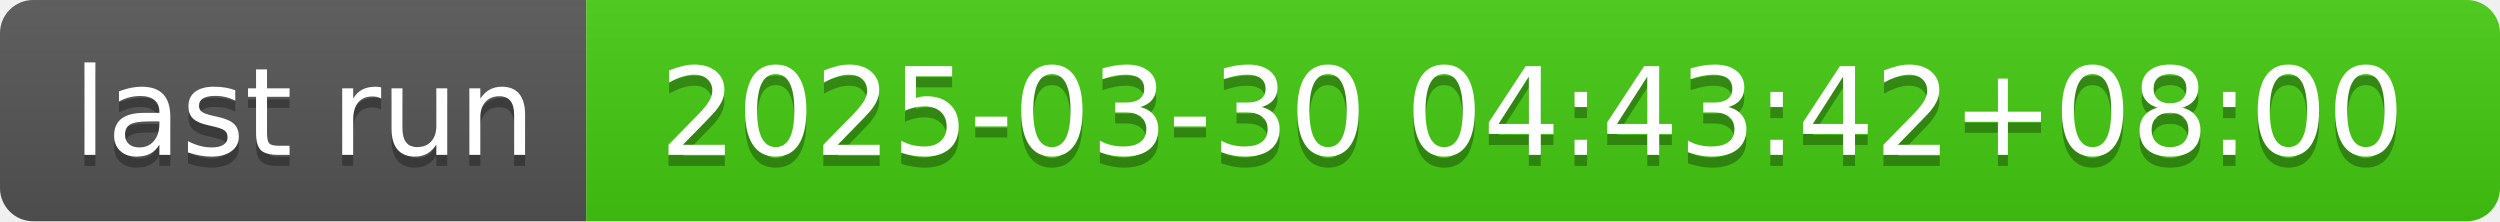
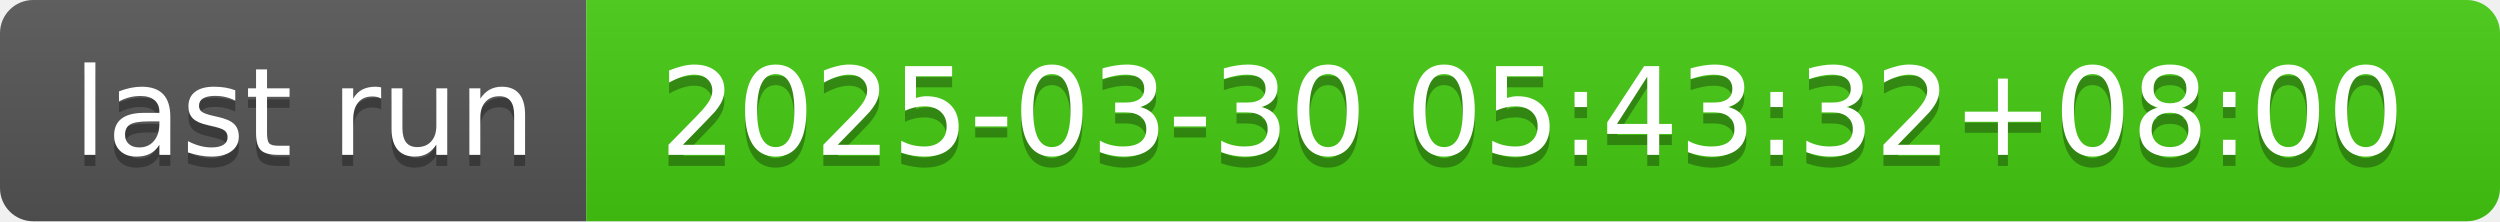
- <svg xmlns="http://www.w3.org/2000/svg" width="226" height="20" role="img" aria-label="last run: 2025-03-30 04:43:42+08:00">
+ <svg xmlns="http://www.w3.org/2000/svg" width="226" height="20" role="img" aria-label="last run: 2025-03-30 05:43:32+08:00">
  <linearGradient id="s" x2="0" y2="100%">
    <stop offset="0" stop-color="#bbb" stop-opacity=".1" />
    <stop offset="1" stop-opacity=".1" />
  </linearGradient>
  <clipPath id="r">
    <rect width="226" height="20" rx="3" fill="#fff" />
  </clipPath>
  <g clip-path="url(#r)">
    <rect width="53" height="20" fill="#555" />
    <rect x="53" width="173" height="20" fill="#4c1" />
    <rect width="226" height="20" fill="url(#s)" />
  </g>
  <g fill="#fff" text-anchor="middle" font-family="Verdana,Geneva,DejaVu Sans,sans-serif" text-rendering="geometricPrecision" font-size="110">
    <text aria-hidden="true" x="275" y="150" fill="#010101" fill-opacity=".3" transform="scale(.1)" textLength="430">last run</text>
    <text x="275" y="140" transform="scale(.1)" fill="#fff" textLength="430">last run</text>
-     <text aria-hidden="true" x="1385" y="150" fill="#010101" fill-opacity=".3" transform="scale(.1)" textLength="1630">2025-03-30 04:43:42+08:00</text>
-     <text x="1385" y="140" transform="scale(.1)" fill="#fff" textLength="1630">2025-03-30 04:43:42+08:00</text>
+     <text aria-hidden="true" x="1385" y="150" fill="#010101" fill-opacity=".3" transform="scale(.1)" textLength="1630">2025-03-30 05:43:32+08:00</text>
+     <text x="1385" y="140" transform="scale(.1)" fill="#fff" textLength="1630">2025-03-30 05:43:32+08:00</text>
  </g>
</svg>
